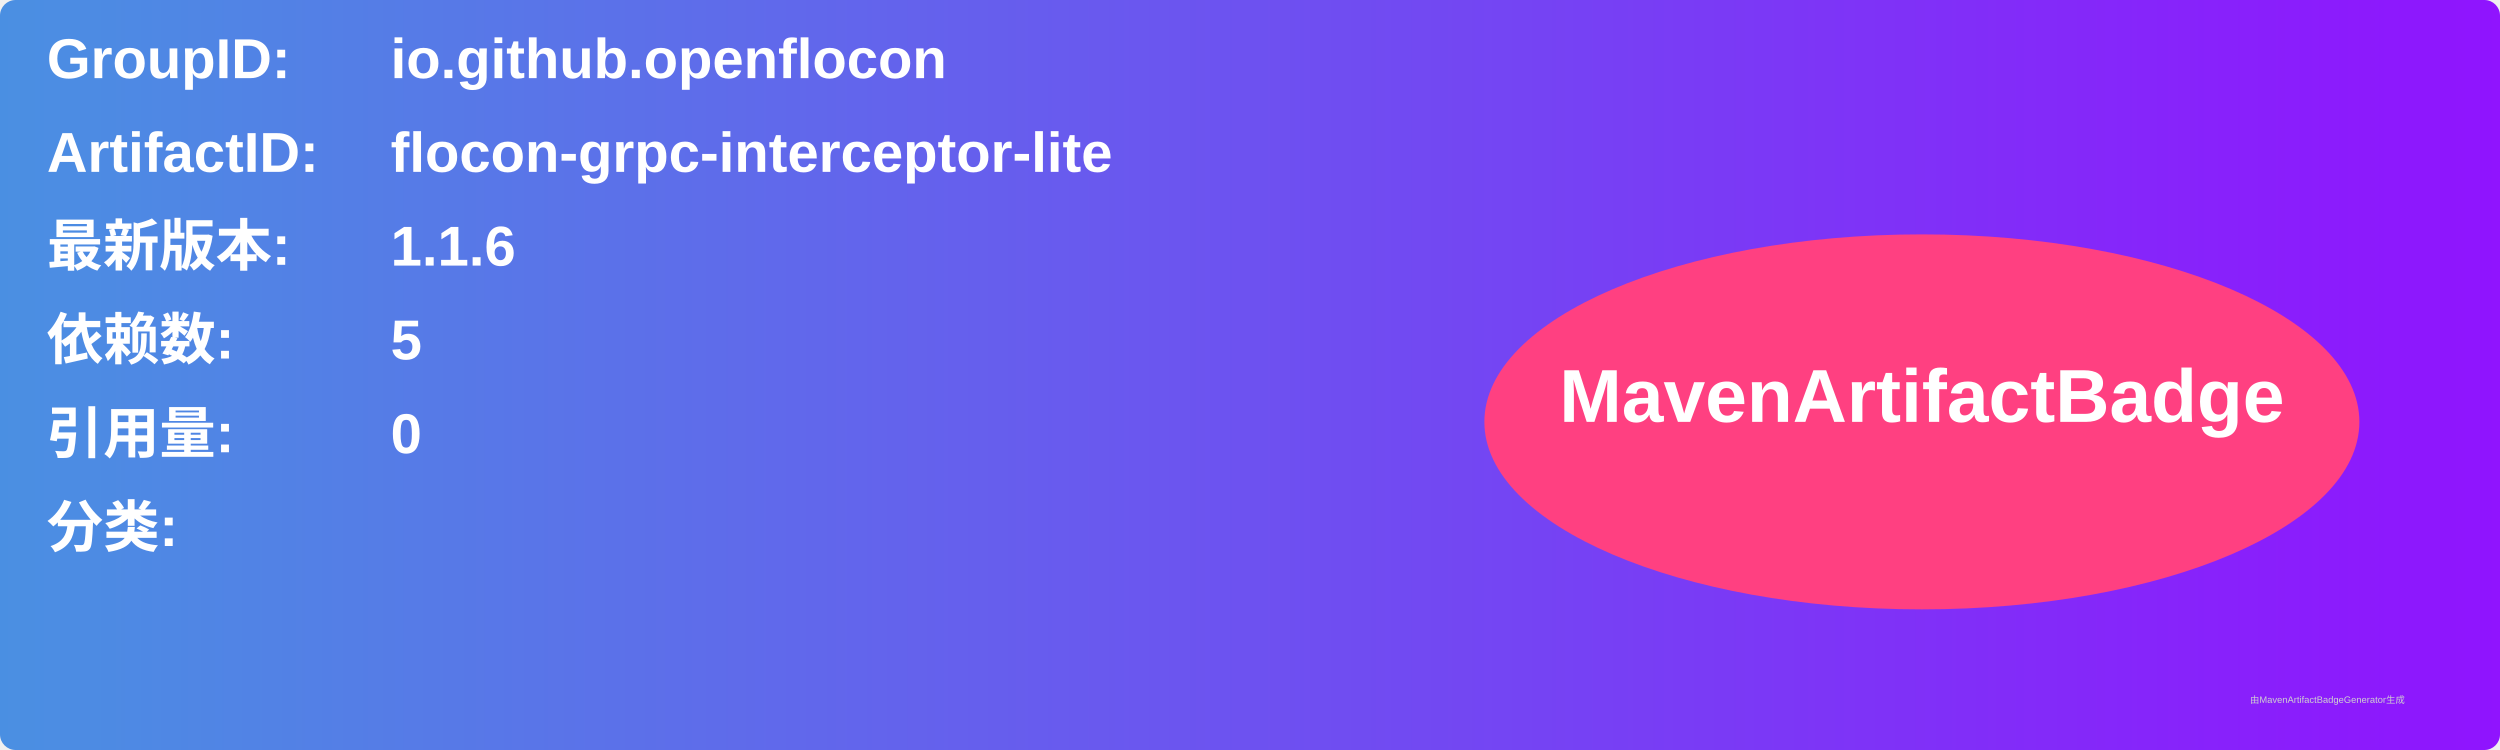
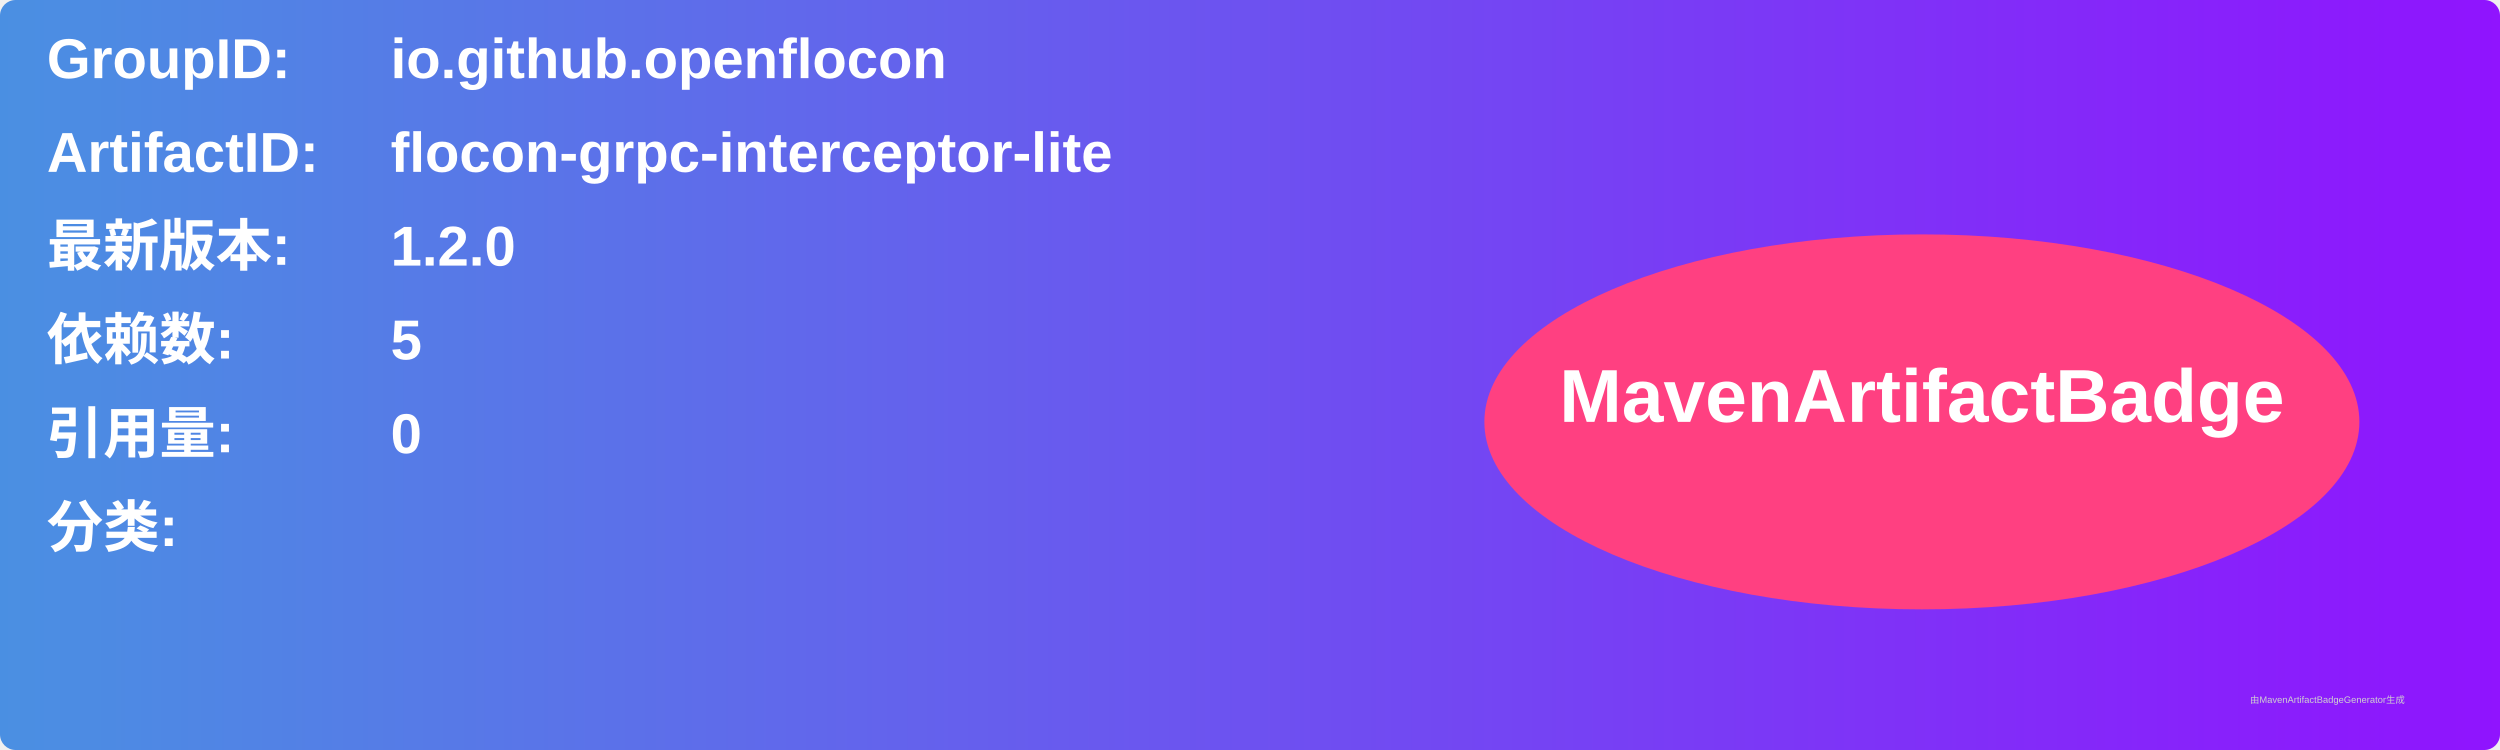
<svg xmlns="http://www.w3.org/2000/svg" width="800" height="240" viewBox="0 0 800 240">
  <linearGradient id="grad" x1="0%" y1="0%" x2="100%" y2="0%">
    <stop offset="0%" stop-color="#4a90e2" />
    <stop offset="100%" stop-color="#9013fe" />
  </linearGradient>
  <rect width="100%" height="100%" rx="5" ry="5" fill="url(#grad)" />
  <g transform="translate(15, 15)">
    <text x="0" y="10" font-family="Arial" font-size="18" fill="white" font-weight="bold" width="260">GroupID:</text>
    <text x="110" y="10" font-family="Arial" font-size="18" fill="white" font-weight="bold" width="460">io.github.openflocon</text>
    <text x="0" y="40" font-family="Arial" font-size="18" fill="white" font-weight="bold" width="260">ArtifactID:</text>
    <text x="110" y="40" font-family="Arial" font-size="18" fill="white" font-weight="bold" width="460">flocon-grpc-interceptor-lite</text>
    <text x="0" y="70" font-family="Arial" font-size="18" fill="white" font-weight="bold">最新版本:</text>
    <text x="110" y="70" font-family="Arial" font-size="18" fill="white" font-weight="bold">
-       <tspan font-weight="bold">1.1.6</tspan>
+       <tspan font-weight="bold">1.2.0</tspan>
    </text>
    <text x="0" y="100" font-family="Arial" font-size="18" fill="white" font-weight="bold">依赖数: </text>
    <text x="110" y="100" font-family="Arial" font-size="18" fill="white">
      <tspan font-weight="bold">5</tspan>
    </text>
    <text x="0" y="130" font-family="Arial" font-size="18" fill="white" font-weight="bold">引用量: </text>
    <text x="110" y="130" font-family="Arial" font-size="18" fill="white">
      <tspan font-weight="bold">0</tspan>
    </text>
    <text x="0" y="160" font-family="Arial" font-size="18" fill="white" font-weight="bold">分类:</text>
    <text x="10" y="190" font-family="Arial" font-size="10" fill="white">
      <tspan font-weight="bold" />
    </text>
    <ellipse cx="600" cy="120" rx="140" ry="60" fill="#ff4081" />
    <text x="600" y="120" text-anchor="middle" font-family="Arial" font-size="24" fill="white" font-weight="bold">MavenArtifactBadge</text>
  </g>
  <text x="720" y="225" font-family="Arial" font-size="3" fill="#d0d0d0">由MavenArtifactBadgeGenerator生成</text>
</svg>
